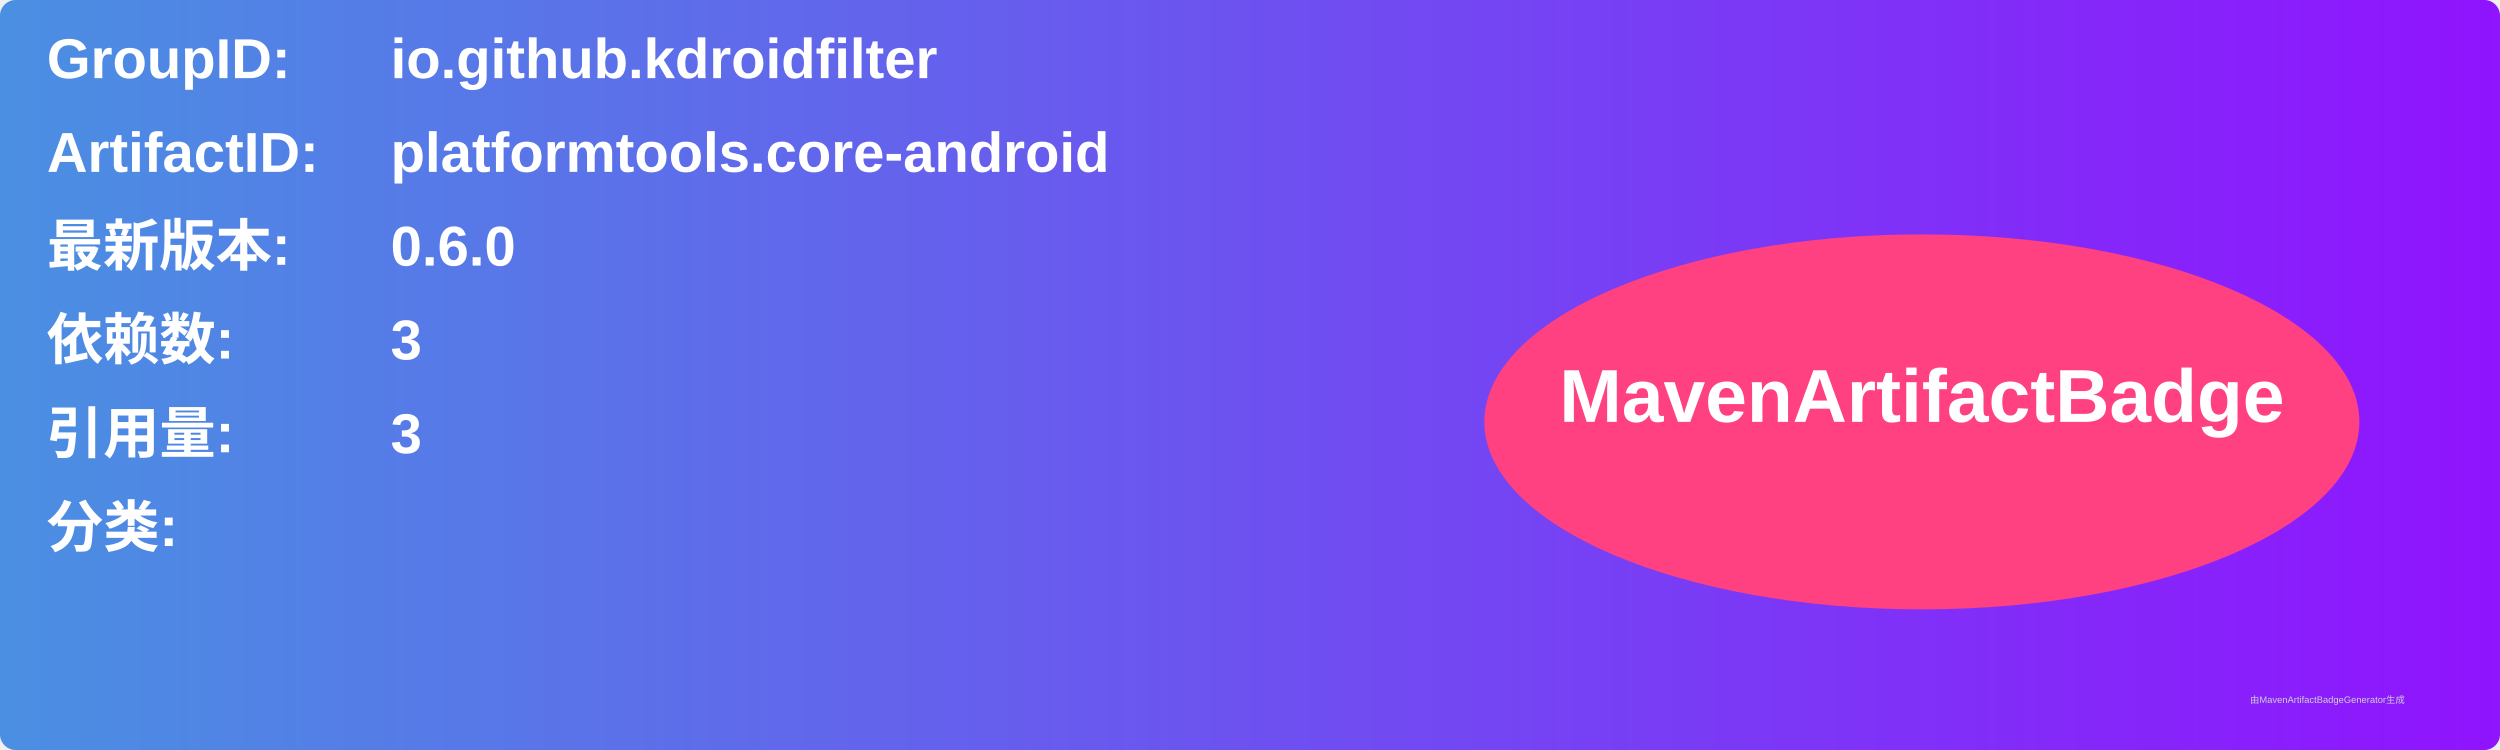
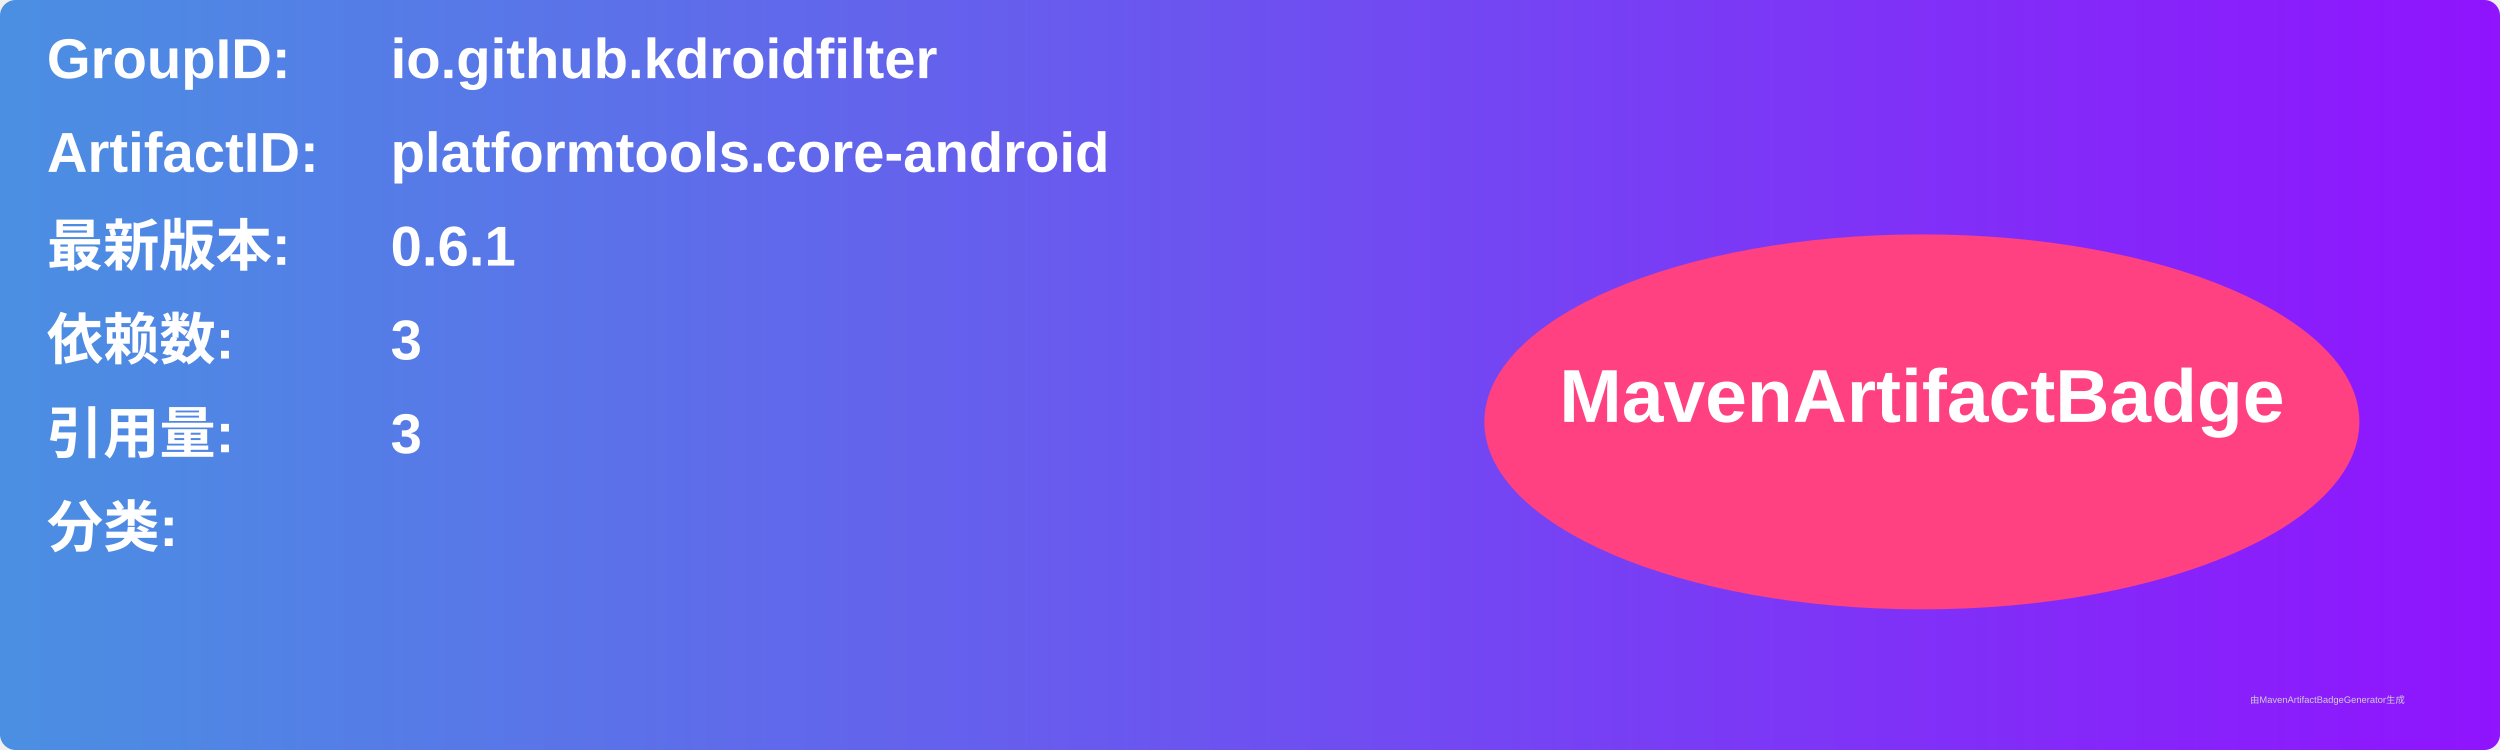
<svg xmlns="http://www.w3.org/2000/svg" width="800" height="240" viewBox="0 0 800 240">
  <linearGradient id="grad" x1="0%" y1="0%" x2="100%" y2="0%">
    <stop offset="0%" stop-color="#4a90e2" />
    <stop offset="100%" stop-color="#9013fe" />
  </linearGradient>
  <rect width="100%" height="100%" rx="5" ry="5" fill="url(#grad)" />
  <g transform="translate(15, 15)">
    <text x="0" y="10" font-family="Arial" font-size="18" fill="white" font-weight="bold" width="260">GroupID:</text>
    <text x="110" y="10" font-family="Arial" font-size="18" fill="white" font-weight="bold" width="460">io.github.kdroidfilter</text>
    <text x="0" y="40" font-family="Arial" font-size="18" fill="white" font-weight="bold" width="260">ArtifactID:</text>
    <text x="110" y="40" font-family="Arial" font-size="18" fill="white" font-weight="bold" width="460">platformtools.core-android</text>
    <text x="0" y="70" font-family="Arial" font-size="18" fill="white" font-weight="bold">最新版本:</text>
    <text x="110" y="70" font-family="Arial" font-size="18" fill="white" font-weight="bold">
-       <tspan font-weight="bold">0.6.0</tspan>
+       <tspan font-weight="bold">0.6.1</tspan>
    </text>
    <text x="0" y="100" font-family="Arial" font-size="18" fill="white" font-weight="bold">依赖数: </text>
    <text x="110" y="100" font-family="Arial" font-size="18" fill="white">
      <tspan font-weight="bold">3</tspan>
    </text>
    <text x="0" y="130" font-family="Arial" font-size="18" fill="white" font-weight="bold">引用量: </text>
    <text x="110" y="130" font-family="Arial" font-size="18" fill="white">
      <tspan font-weight="bold">3</tspan>
    </text>
    <text x="0" y="160" font-family="Arial" font-size="18" fill="white" font-weight="bold">分类:</text>
    <text x="10" y="190" font-family="Arial" font-size="10" fill="white">
      <tspan font-weight="bold" />
    </text>
    <ellipse cx="600" cy="120" rx="140" ry="60" fill="#ff4081" />
    <text x="600" y="120" text-anchor="middle" font-family="Arial" font-size="24" fill="white" font-weight="bold">MavenArtifactBadge</text>
  </g>
  <text x="720" y="225" font-family="Arial" font-size="3" fill="#d0d0d0">由MavenArtifactBadgeGenerator生成</text>
</svg>
